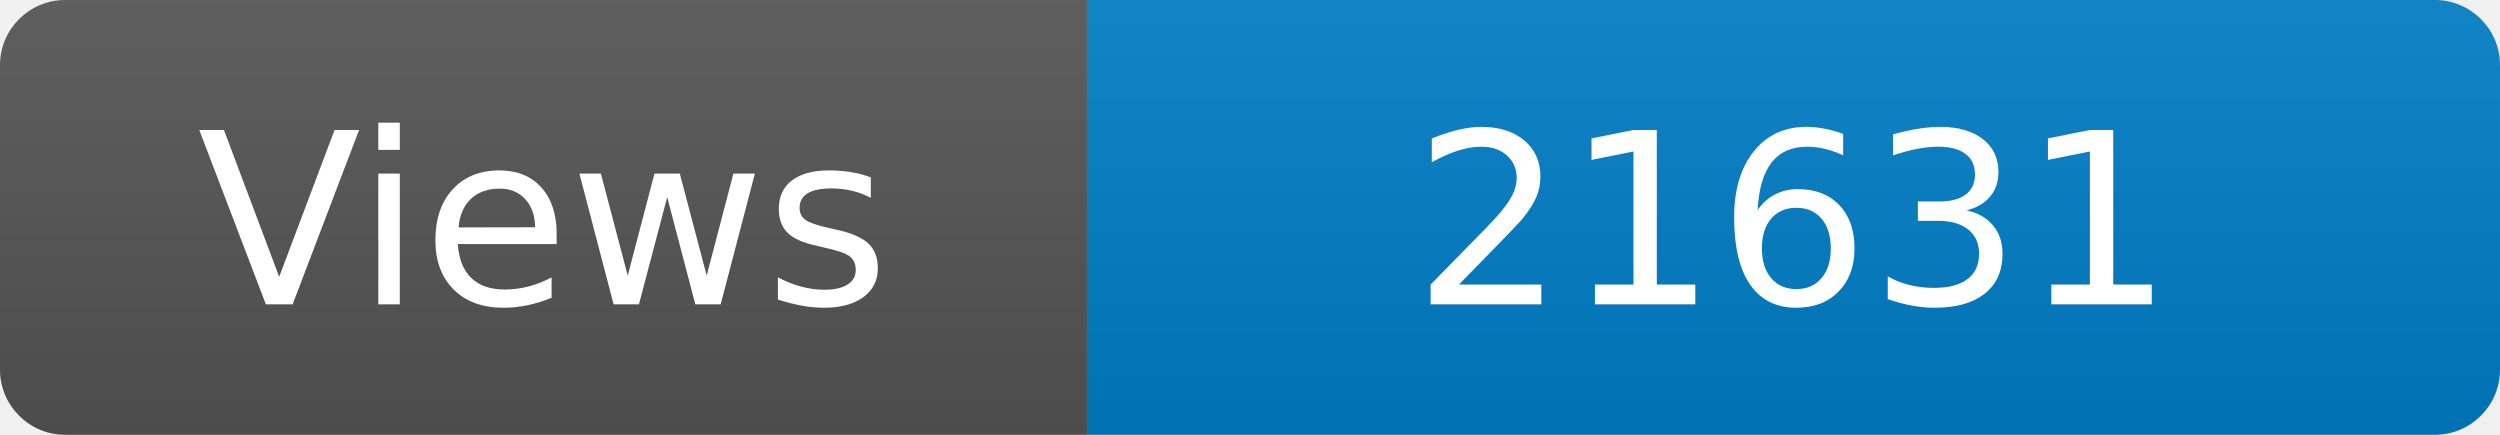
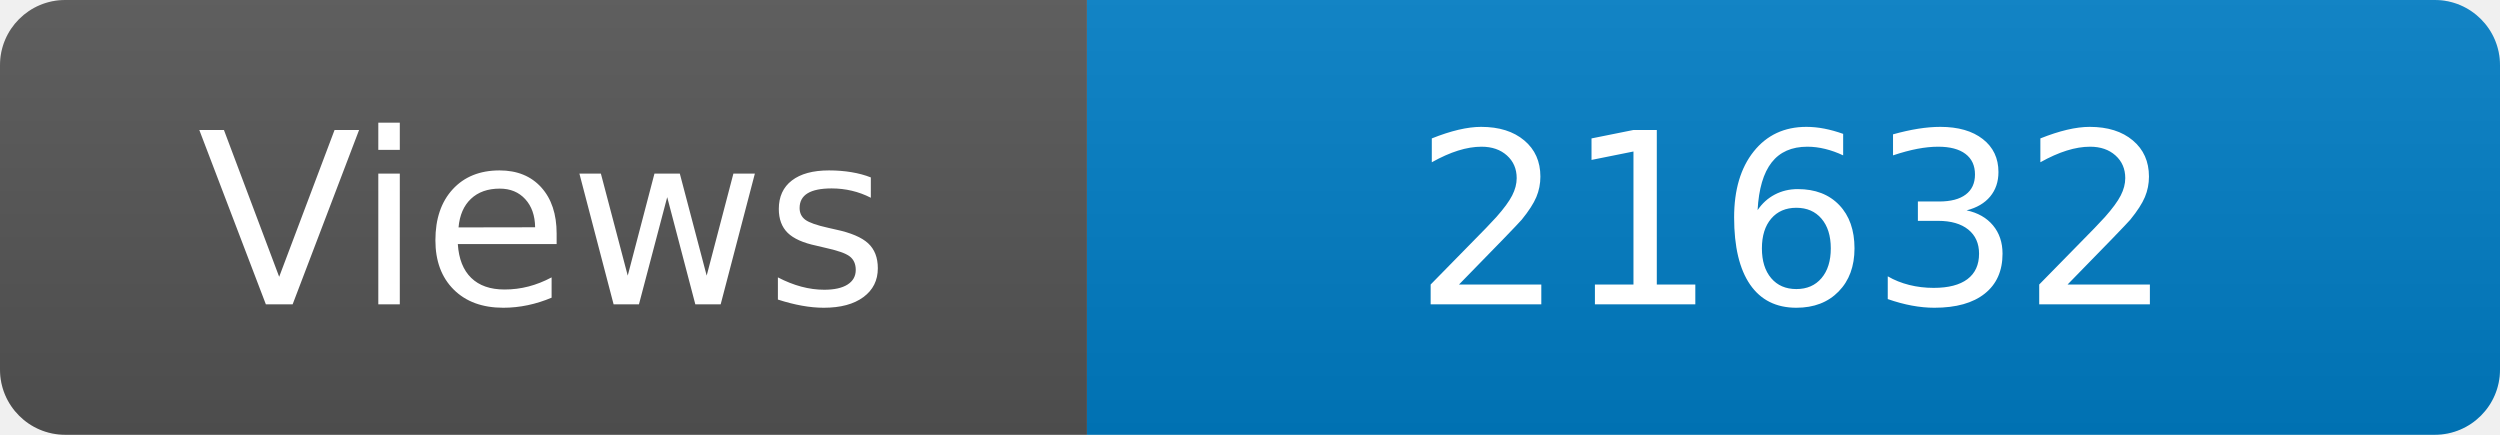
<svg xmlns="http://www.w3.org/2000/svg" width="115" height="20" role="img" aria-label="Maintained?: yes">
  <linearGradient id="s" x2="0" y2="100%">
    <stop offset="0" stop-color="#bbb" stop-opacity=".1" />
    <stop offset="1" stop-opacity=".1" />
  </linearGradient>
  <clipPath id="r">
    <rect width="115" height="20" rx="3" fill="#fff" />
  </clipPath>
  <g clip-path="url(#r)">
    <rect width="50" height="20" fill="#555" />
    <rect x="50" width="160" height="20" fill="#007ec6" />
    <rect width="115" height="20" fill="url(#s)" />
  </g>
  <g fill="#fff" text-anchor="middle" font-family="Verdana,Geneva,DejaVu Sans,sans-serif" font-size="110">
    <text x="250" y="140" transform="scale(.1)" fill="#fff">Views</text>
-     <text x="825" y="140" transform="scale(.1)" fill="#fff">21631</text>
+     <text x="825" y="140" transform="scale(.1)" fill="#fff">21632</text>
  </g>
</svg>
